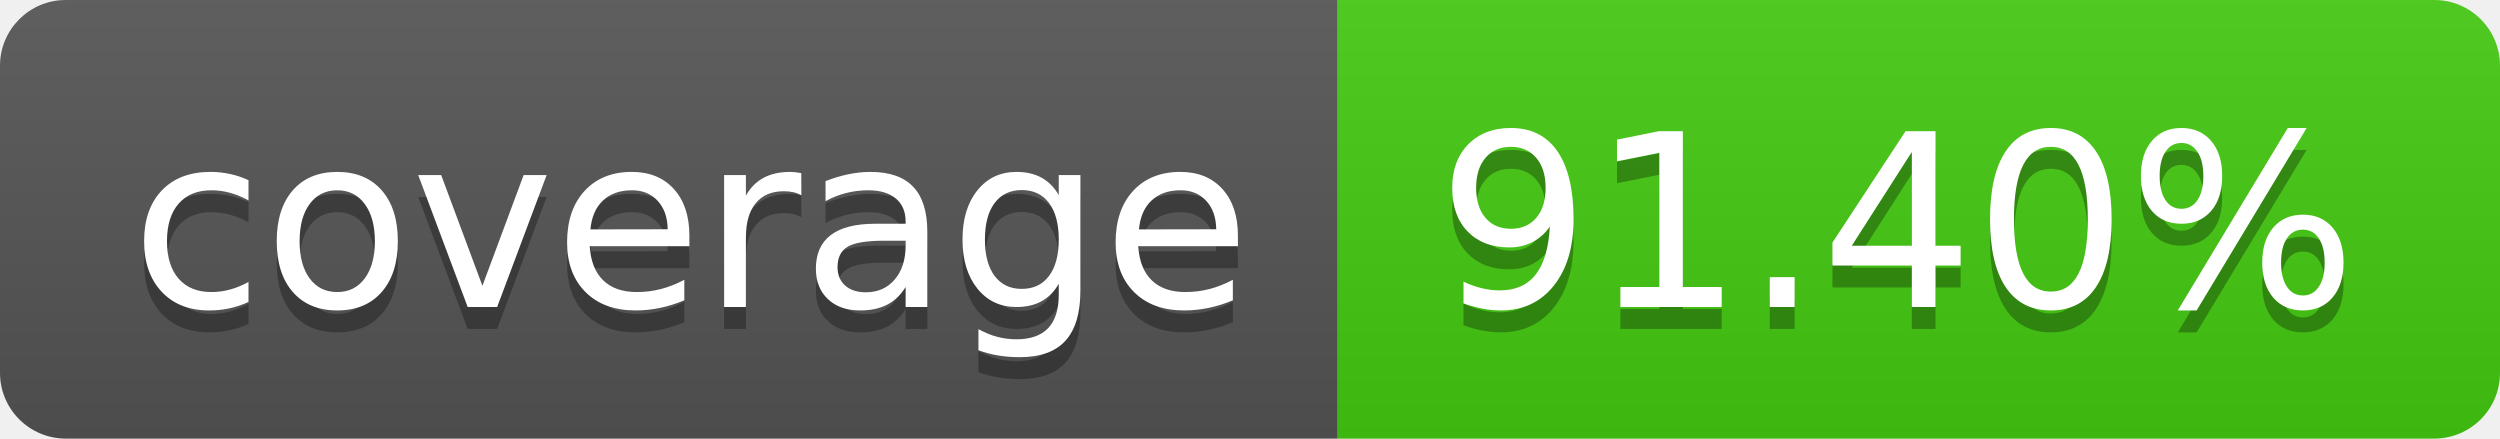
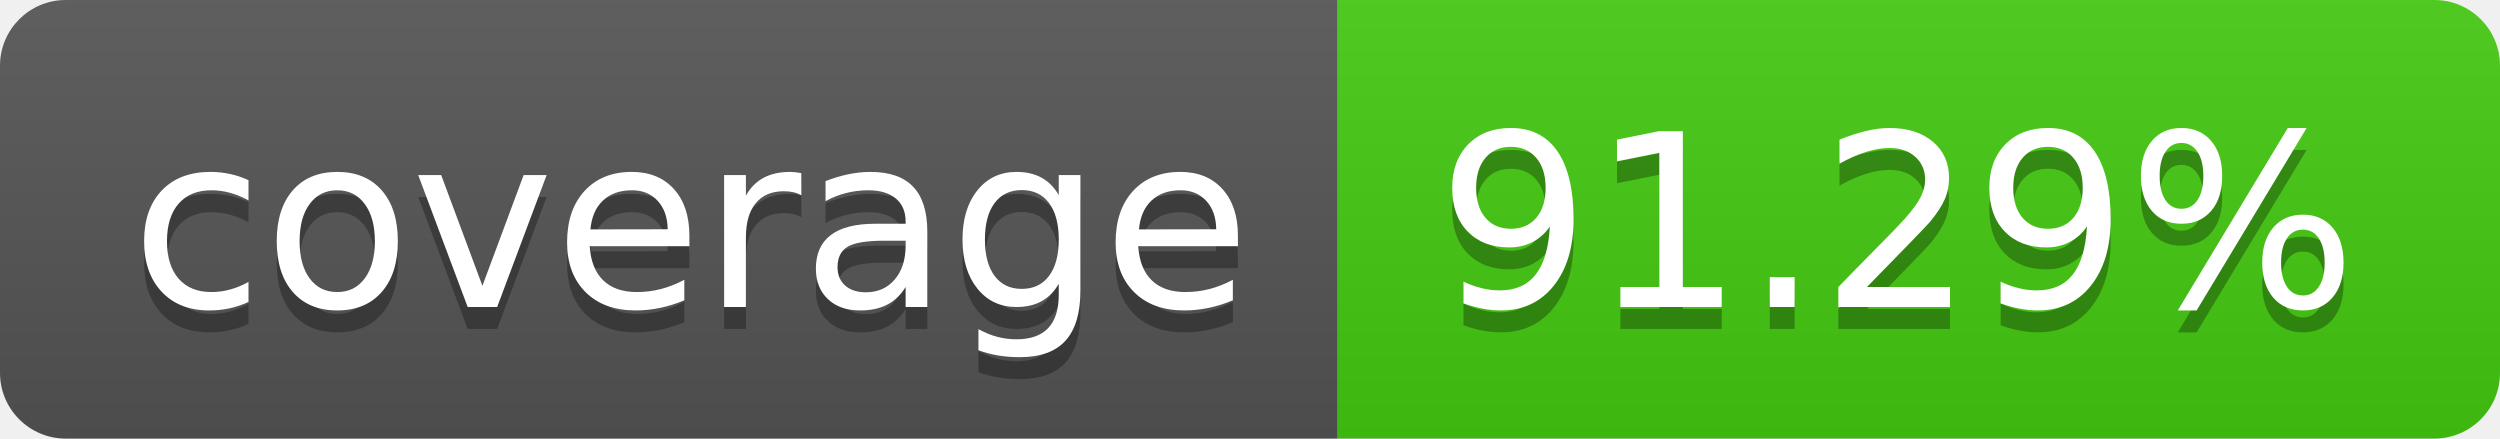
- <svg xmlns="http://www.w3.org/2000/svg" width="114" height="20" role="img" aria-label="coverage: 91.40%">
+ <svg xmlns="http://www.w3.org/2000/svg" width="114" height="20" role="img" aria-label="coverage: 91.29%">
  <linearGradient id="s" x2="0" y2="100%">
    <stop offset="0" stop-color="#bbb" stop-opacity=".1" />
    <stop offset="1" stop-opacity=".1" />
  </linearGradient>
  <clipPath id="r">
    <rect width="114" height="20" rx="3" fill="#fff" />
  </clipPath>
  <g clip-path="url(#r)">
    <rect width="61" height="20" fill="#555" />
    <rect x="61" width="53" height="20" fill="#4c1" />
    <rect width="114" height="20" fill="url(#s)" />
  </g>
  <g fill="#fff" text-anchor="middle" font-family="Verdana,Geneva,DejaVu Sans,sans-serif" text-rendering="geometricPrecision" font-size="110">
    <text aria-hidden="true" x="315" y="150" fill="#010101" fill-opacity=".3" transform="scale(.1)" textLength="510">coverage</text>
    <text x="315" y="140" transform="scale(.1)" fill="#fff" textLength="510">coverage</text>
-     <text aria-hidden="true" x="865" y="150" fill="#010101" fill-opacity=".3" transform="scale(.1)" textLength="430">91.40%</text>
-     <text x="865" y="140" transform="scale(.1)" fill="#fff" textLength="430">91.40%</text>
+     <text aria-hidden="true" x="865" y="150" fill="#010101" fill-opacity=".3" transform="scale(.1)" textLength="430">91.29%</text>
+     <text x="865" y="140" transform="scale(.1)" fill="#fff" textLength="430">91.29%</text>
  </g>
</svg>
